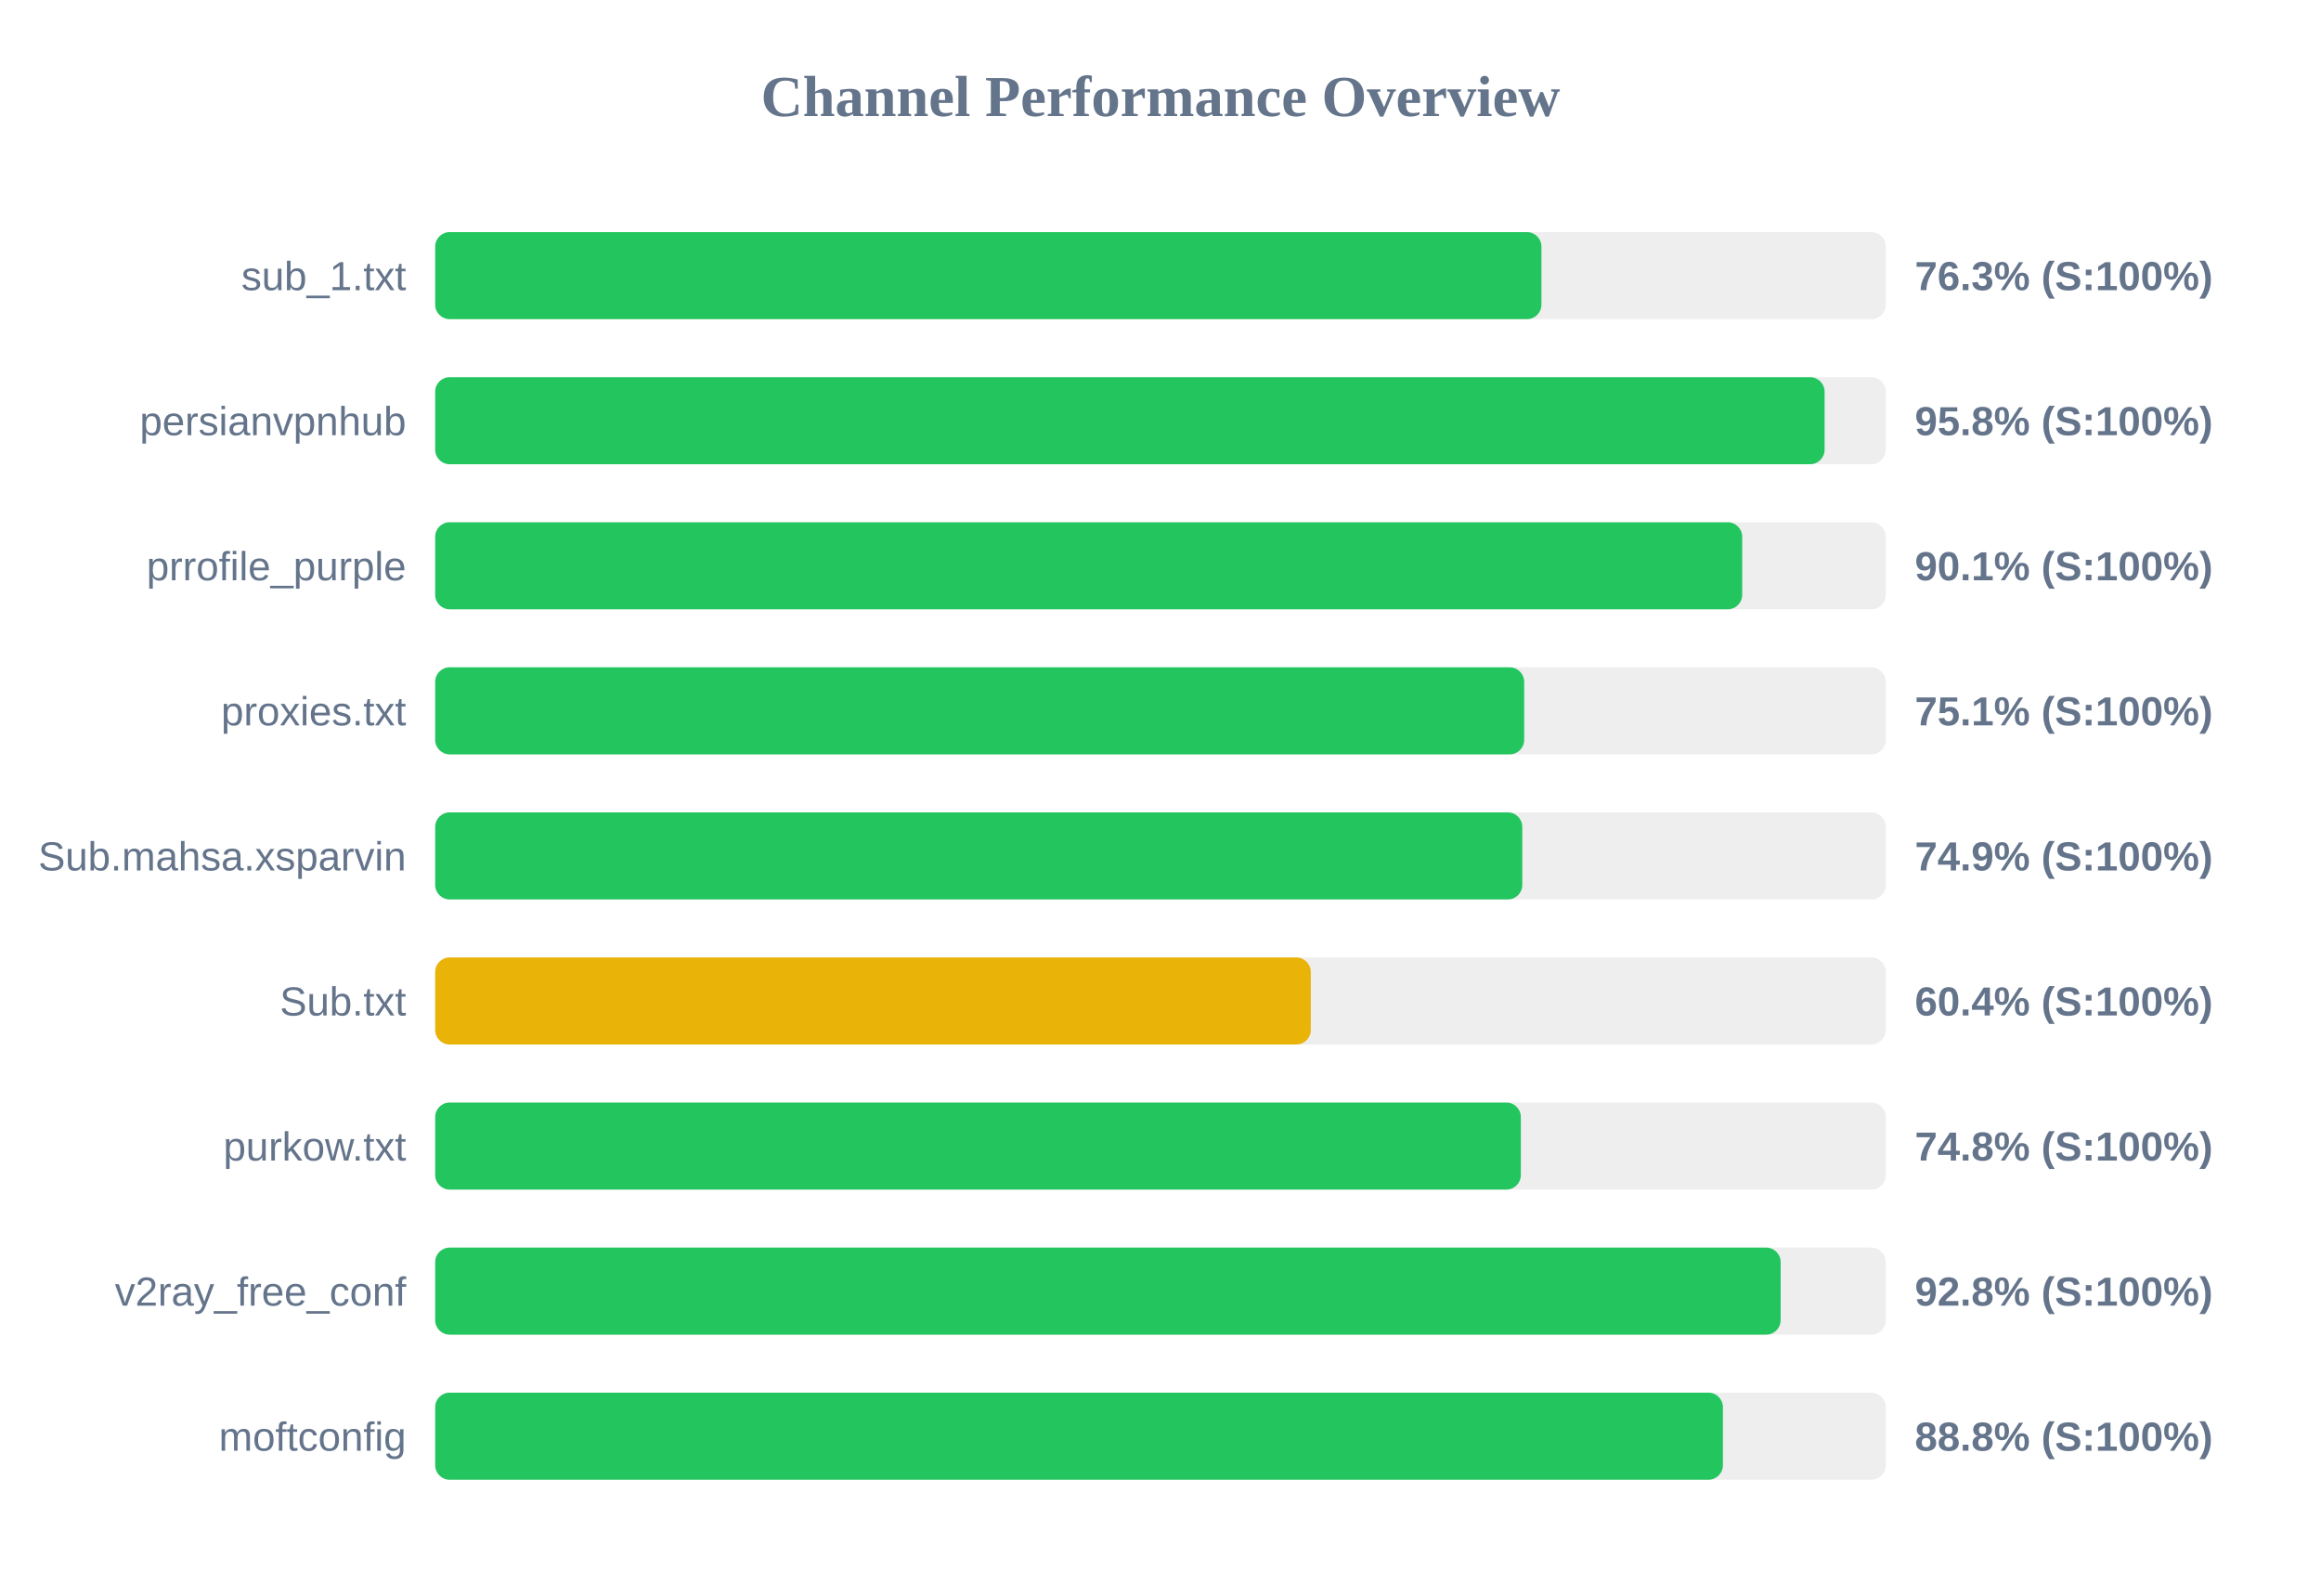
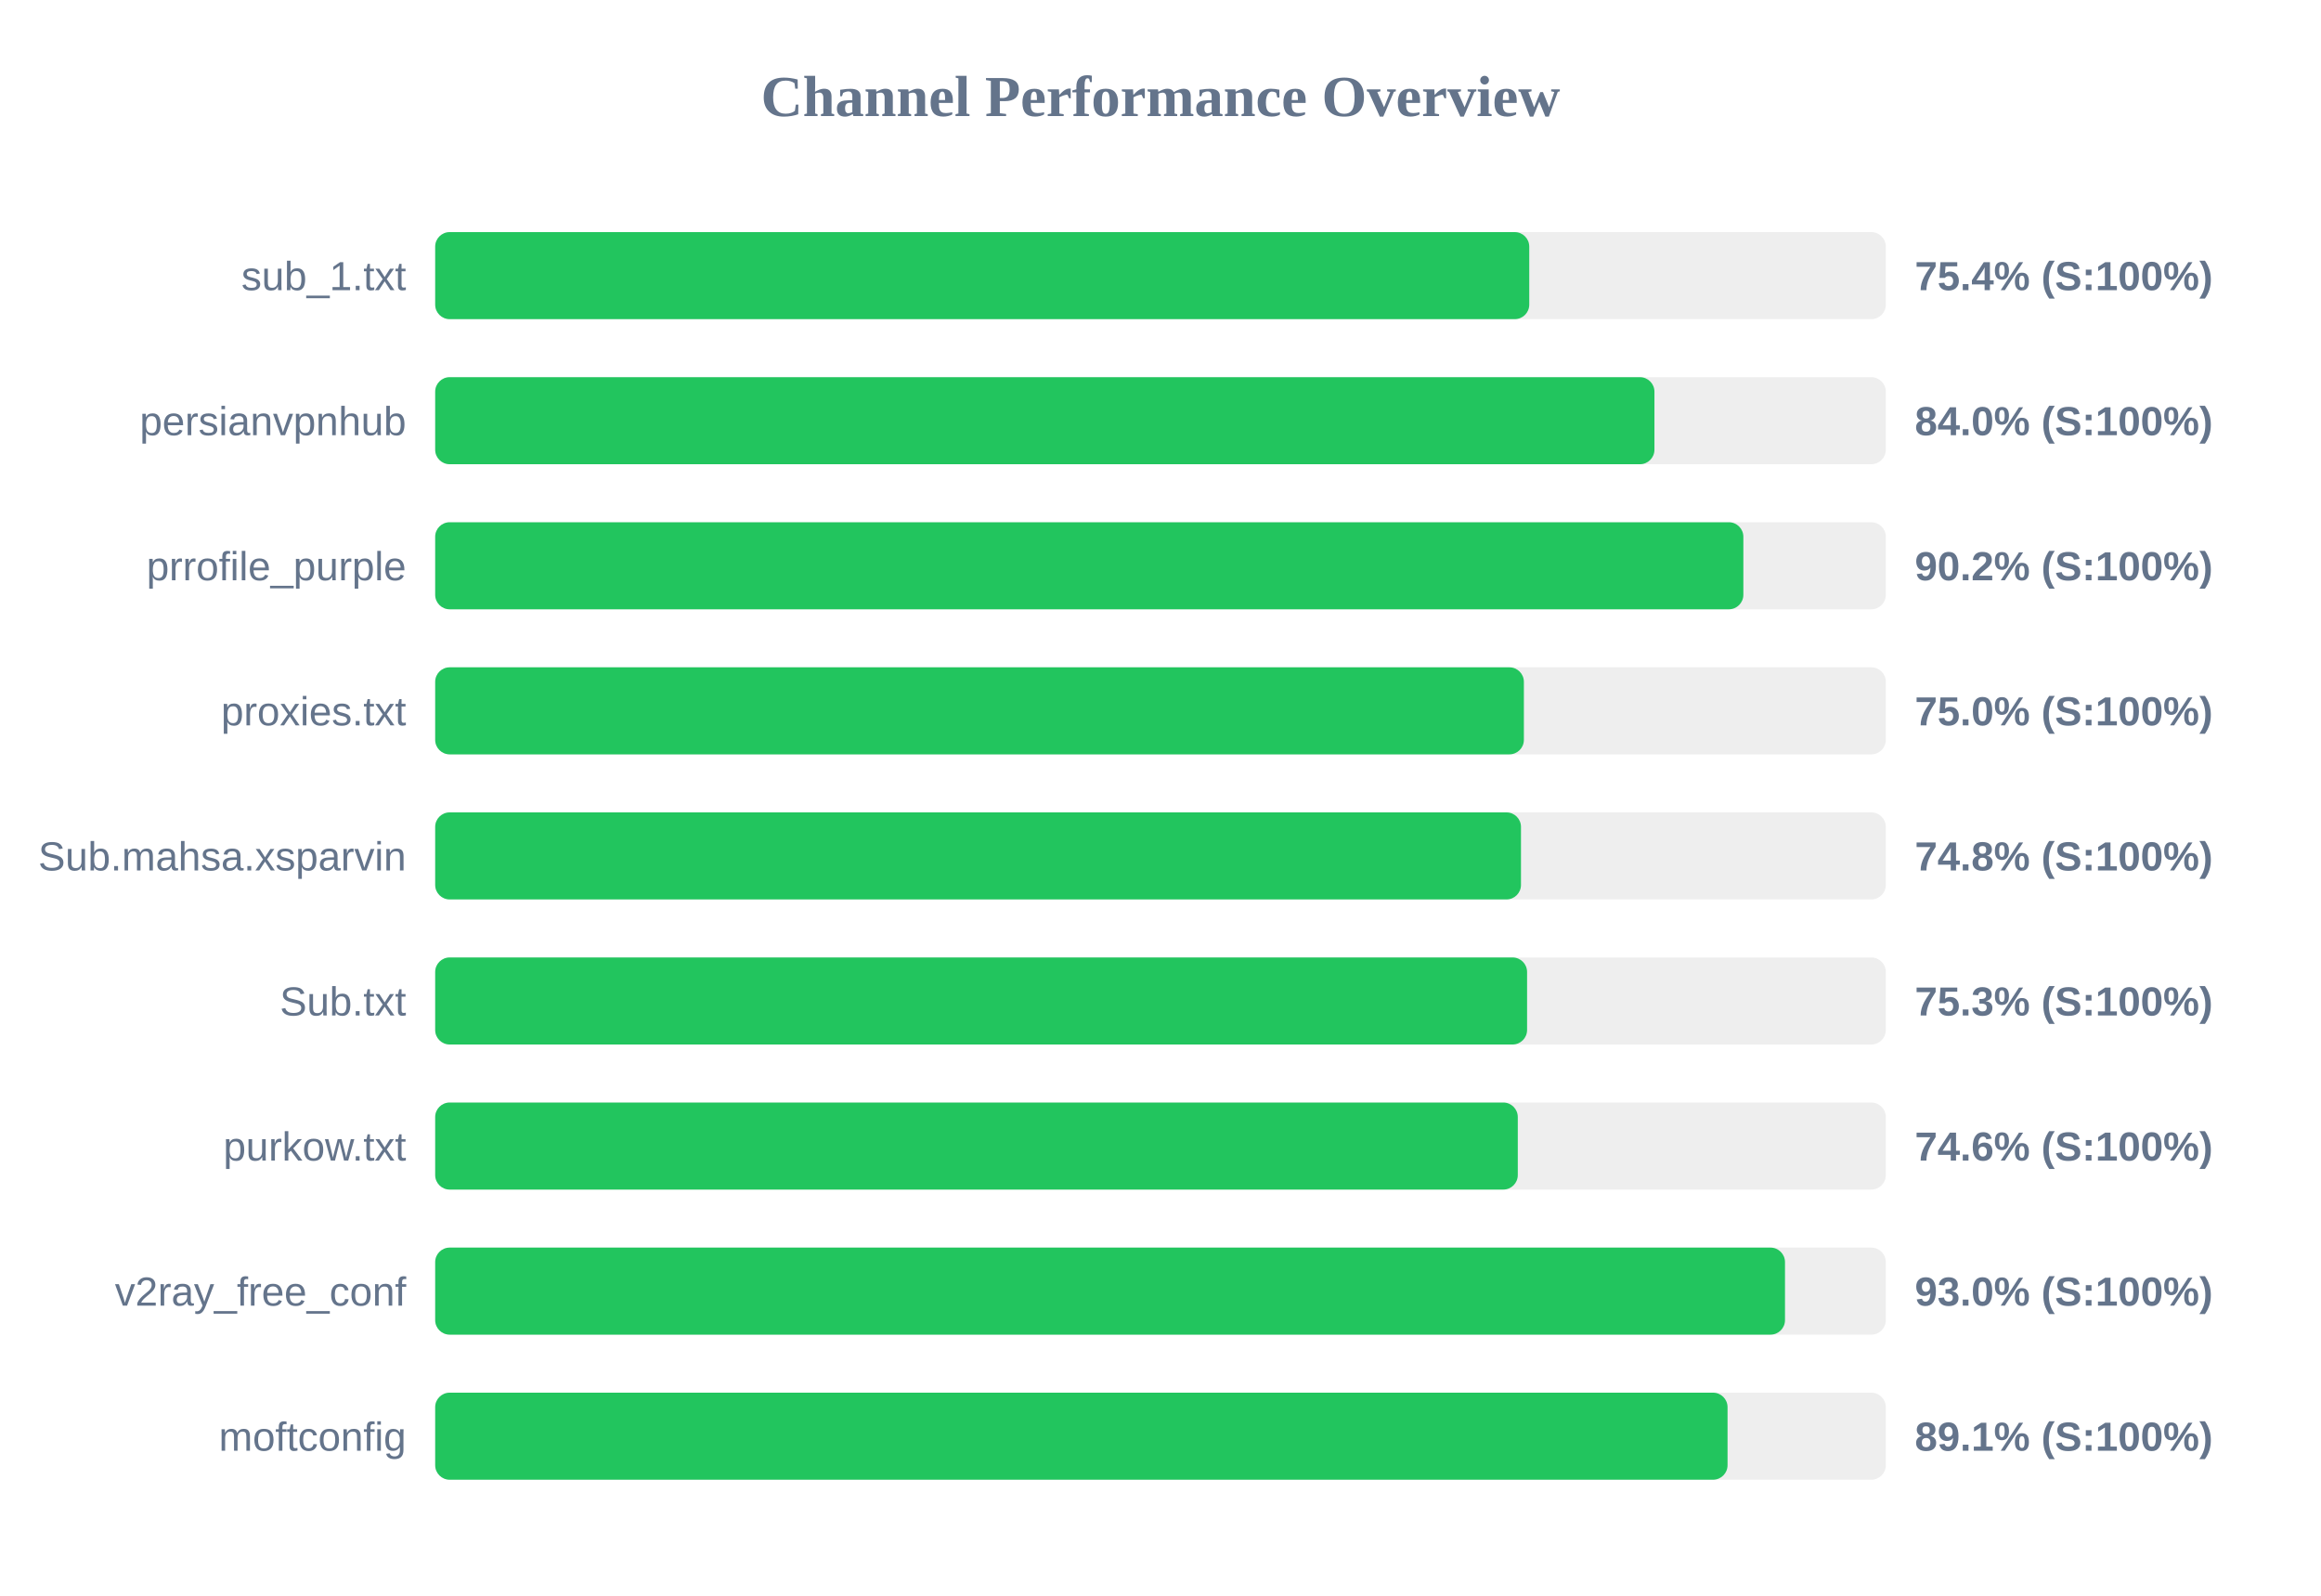
<svg xmlns="http://www.w3.org/2000/svg" width="800" height="550" version="1.1">
  <style>
        .row { font: 14px Arial; fill: #64748b; }
        .score { font: bold 14px Arial; fill: #64748b; }
    </style>
  <text x="400" y="40" text-anchor="middle" font-size="20px" font-weight="bold" fill="#64748b">Channel Performance Overview</text>
  <rect x="150" y="80" width="500" height="30" fill="#eee" rx="5" />
-   <rect x="150" y="80" width="381.3" height="30" fill="#22c55e" rx="5" />
+   <rect x="150" y="80" width="377.1" height="30" fill="#22c55e" rx="5" />
  <text x="140" y="100" text-anchor="end" class="row">sub_1.txt</text>
-   <text x="660" y="100" text-anchor="start" class="score">76.3% (S:100%)</text>
+   <text x="660" y="100" text-anchor="start" class="score">75.4% (S:100%)</text>
  <rect x="150" y="130" width="500" height="30" fill="#eee" rx="5" />
-   <rect x="150" y="130" width="478.9" height="30" fill="#22c55e" rx="5" />
+   <rect x="150" y="130" width="420.25" height="30" fill="#22c55e" rx="5" />
  <text x="140" y="150" text-anchor="end" class="row">persianvpnhub</text>
-   <text x="660" y="150" text-anchor="start" class="score">95.8% (S:100%)</text>
+   <text x="660" y="150" text-anchor="start" class="score">84.0% (S:100%)</text>
  <rect x="150" y="180" width="500" height="30" fill="#eee" rx="5" />
-   <rect x="150" y="180" width="450.5" height="30" fill="#22c55e" rx="5" />
+   <rect x="150" y="180" width="450.9" height="30" fill="#22c55e" rx="5" />
  <text x="140" y="200" text-anchor="end" class="row">prrofile_purple</text>
-   <text x="660" y="200" text-anchor="start" class="score">90.1% (S:100%)</text>
+   <text x="660" y="200" text-anchor="start" class="score">90.2% (S:100%)</text>
  <rect x="150" y="230" width="500" height="30" fill="#eee" rx="5" />
-   <rect x="150" y="230" width="375.35" height="30" fill="#22c55e" rx="5" />
+   <rect x="150" y="230" width="375.25" height="30" fill="#22c55e" rx="5" />
  <text x="140" y="250" text-anchor="end" class="row">proxies.txt</text>
-   <text x="660" y="250" text-anchor="start" class="score">75.1% (S:100%)</text>
+   <text x="660" y="250" text-anchor="start" class="score">75.0% (S:100%)</text>
  <rect x="150" y="280" width="500" height="30" fill="#eee" rx="5" />
-   <rect x="150" y="280" width="374.7" height="30" fill="#22c55e" rx="5" />
+   <rect x="150" y="280" width="374.25" height="30" fill="#22c55e" rx="5" />
  <text x="140" y="300" text-anchor="end" class="row">Sub.mahsa.xsparvin</text>
-   <text x="660" y="300" text-anchor="start" class="score">74.9% (S:100%)</text>
+   <text x="660" y="300" text-anchor="start" class="score">74.8% (S:100%)</text>
  <rect x="150" y="330" width="500" height="30" fill="#eee" rx="5" />
-   <rect x="150" y="330" width="301.8" height="30" fill="#eab308" rx="5" />
+   <rect x="150" y="330" width="376.35" height="30" fill="#22c55e" rx="5" />
  <text x="140" y="350" text-anchor="end" class="row">Sub.txt</text>
-   <text x="660" y="350" text-anchor="start" class="score">60.4% (S:100%)</text>
+   <text x="660" y="350" text-anchor="start" class="score">75.3% (S:100%)</text>
  <rect x="150" y="380" width="500" height="30" fill="#eee" rx="5" />
-   <rect x="150" y="380" width="374.2" height="30" fill="#22c55e" rx="5" />
+   <rect x="150" y="380" width="373.15" height="30" fill="#22c55e" rx="5" />
  <text x="140" y="400" text-anchor="end" class="row">purkow.txt</text>
-   <text x="660" y="400" text-anchor="start" class="score">74.8% (S:100%)</text>
+   <text x="660" y="400" text-anchor="start" class="score">74.6% (S:100%)</text>
  <rect x="150" y="430" width="500" height="30" fill="#eee" rx="5" />
-   <rect x="150" y="430" width="463.75" height="30" fill="#22c55e" rx="5" />
+   <rect x="150" y="430" width="465.25" height="30" fill="#22c55e" rx="5" />
  <text x="140" y="450" text-anchor="end" class="row">v2ray_free_conf</text>
-   <text x="660" y="450" text-anchor="start" class="score">92.8% (S:100%)</text>
+   <text x="660" y="450" text-anchor="start" class="score">93.0% (S:100%)</text>
  <rect x="150" y="480" width="500" height="30" fill="#eee" rx="5" />
-   <rect x="150" y="480" width="443.85" height="30" fill="#22c55e" rx="5" />
+   <rect x="150" y="480" width="445.45" height="30" fill="#22c55e" rx="5" />
  <text x="140" y="500" text-anchor="end" class="row">moftconfig</text>
-   <text x="660" y="500" text-anchor="start" class="score">88.8% (S:100%)</text>
+   <text x="660" y="500" text-anchor="start" class="score">89.1% (S:100%)</text>
</svg>
